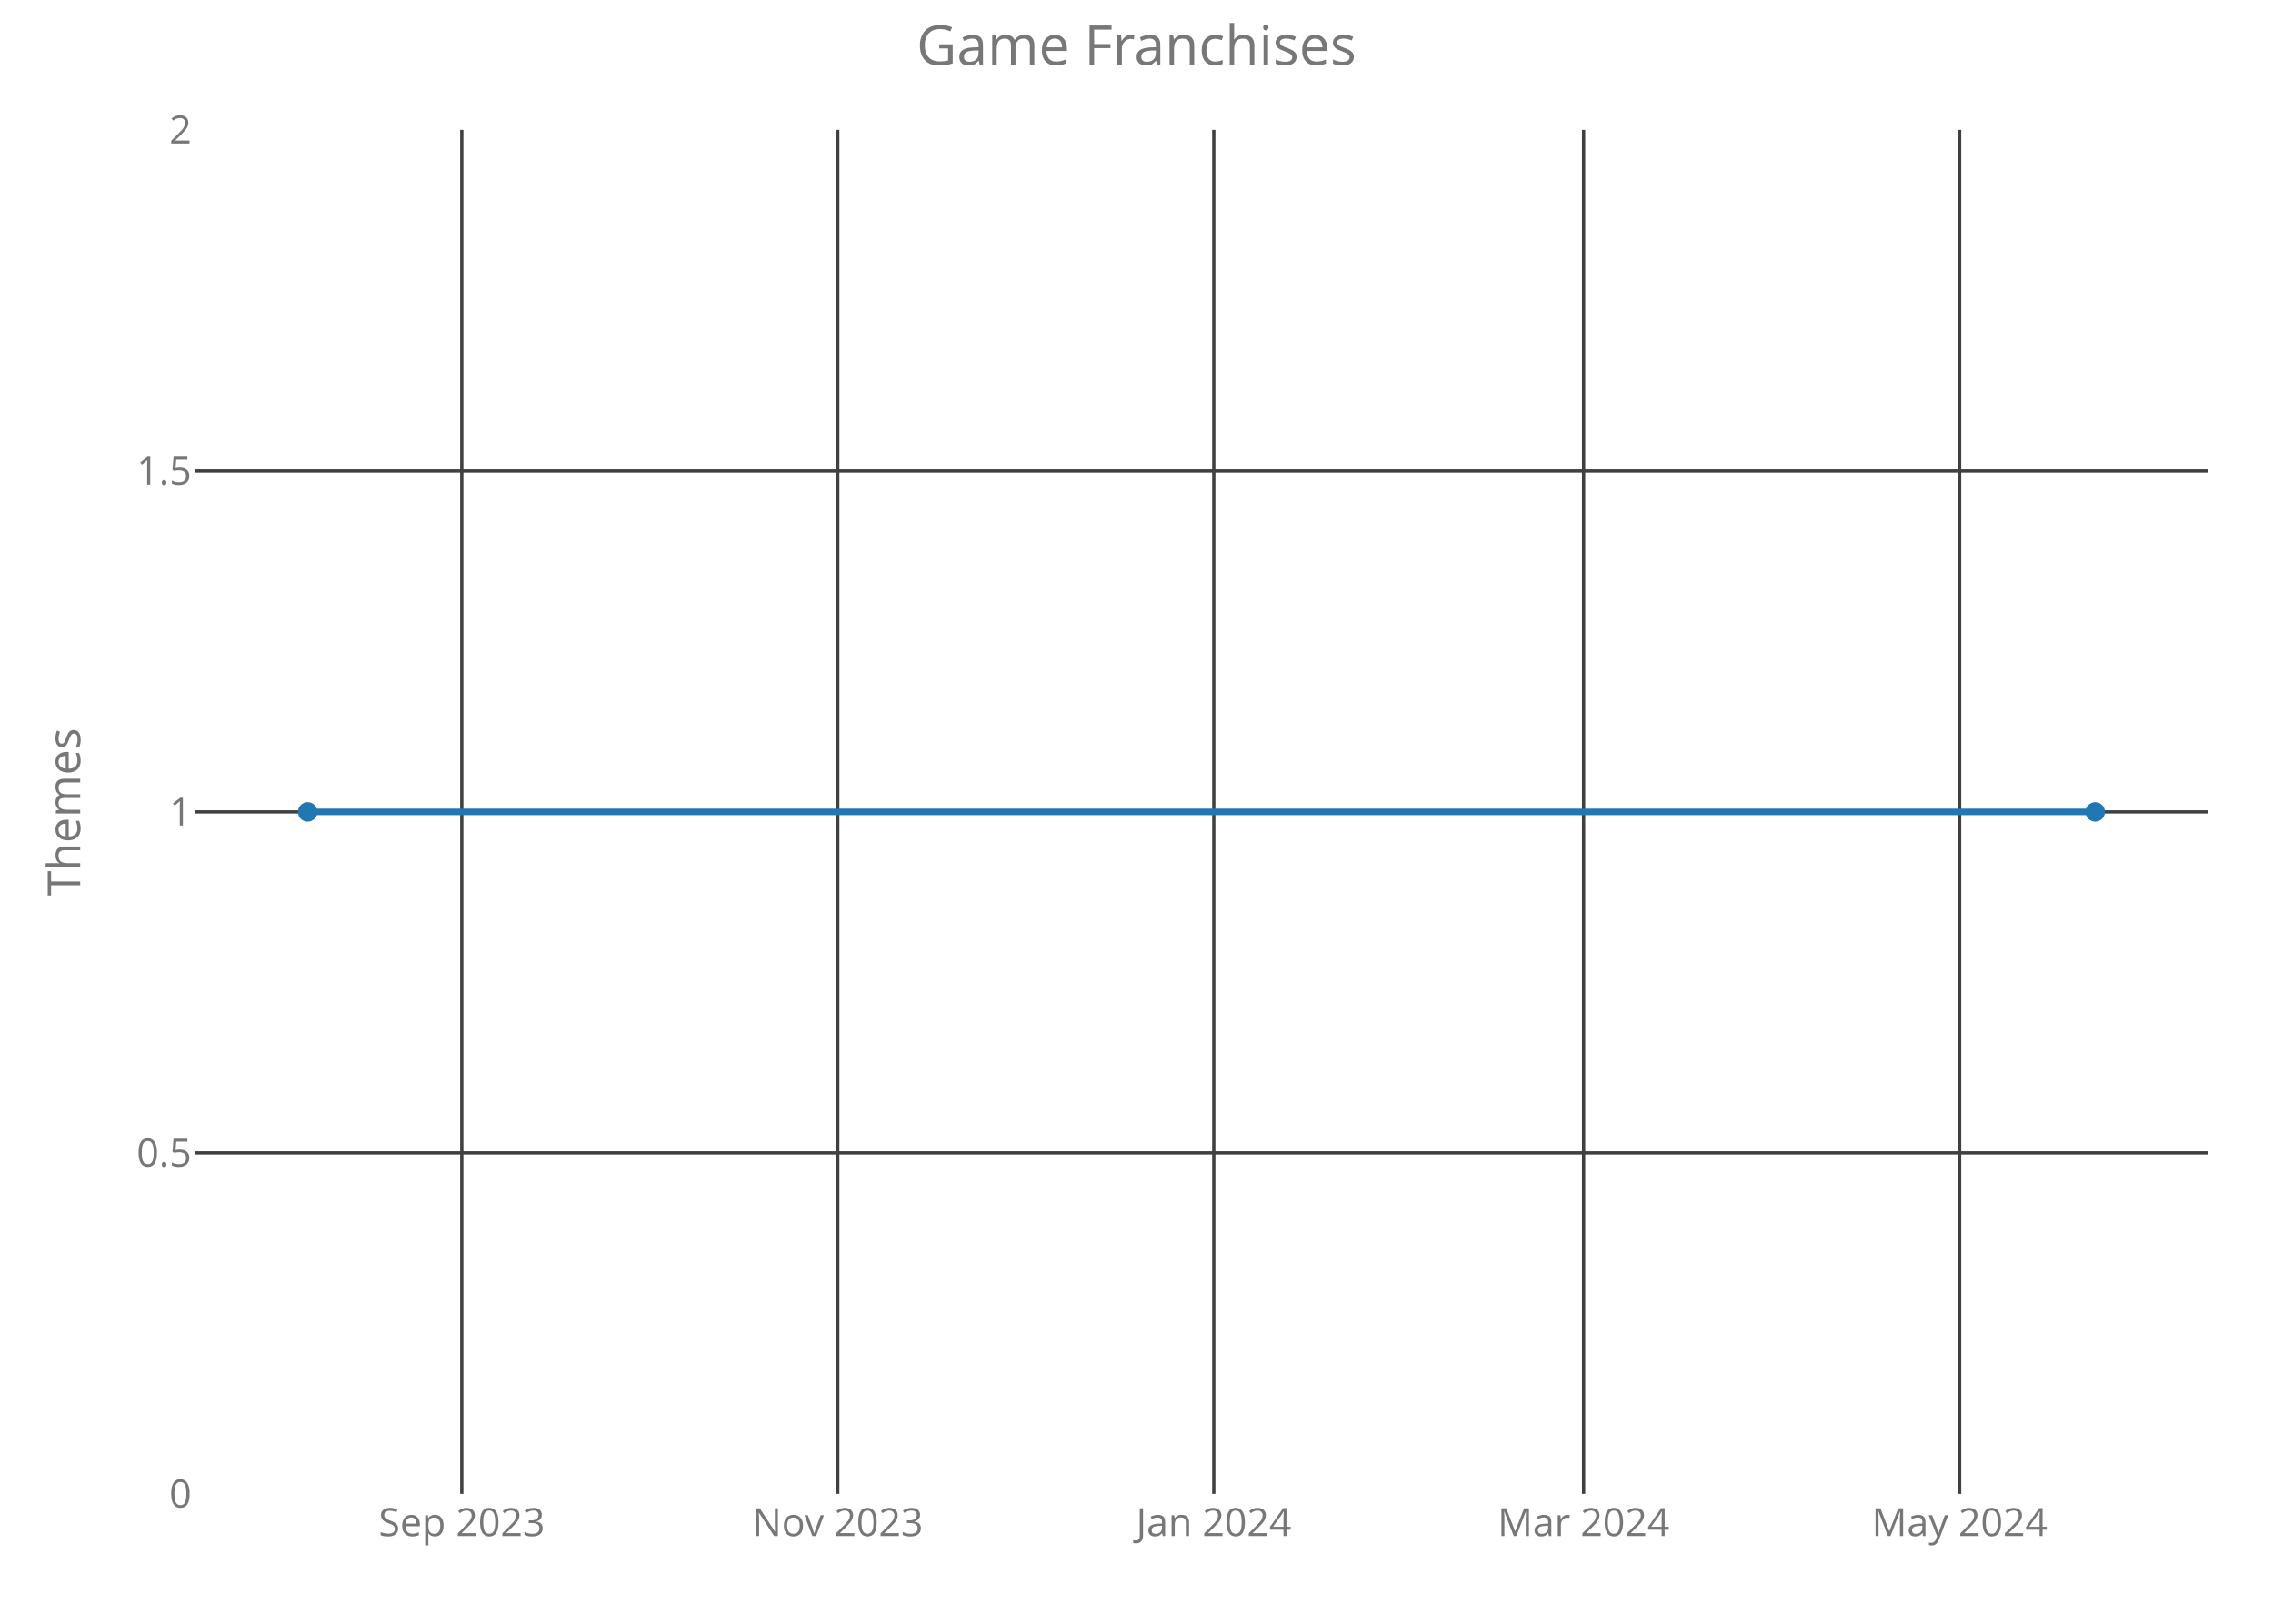
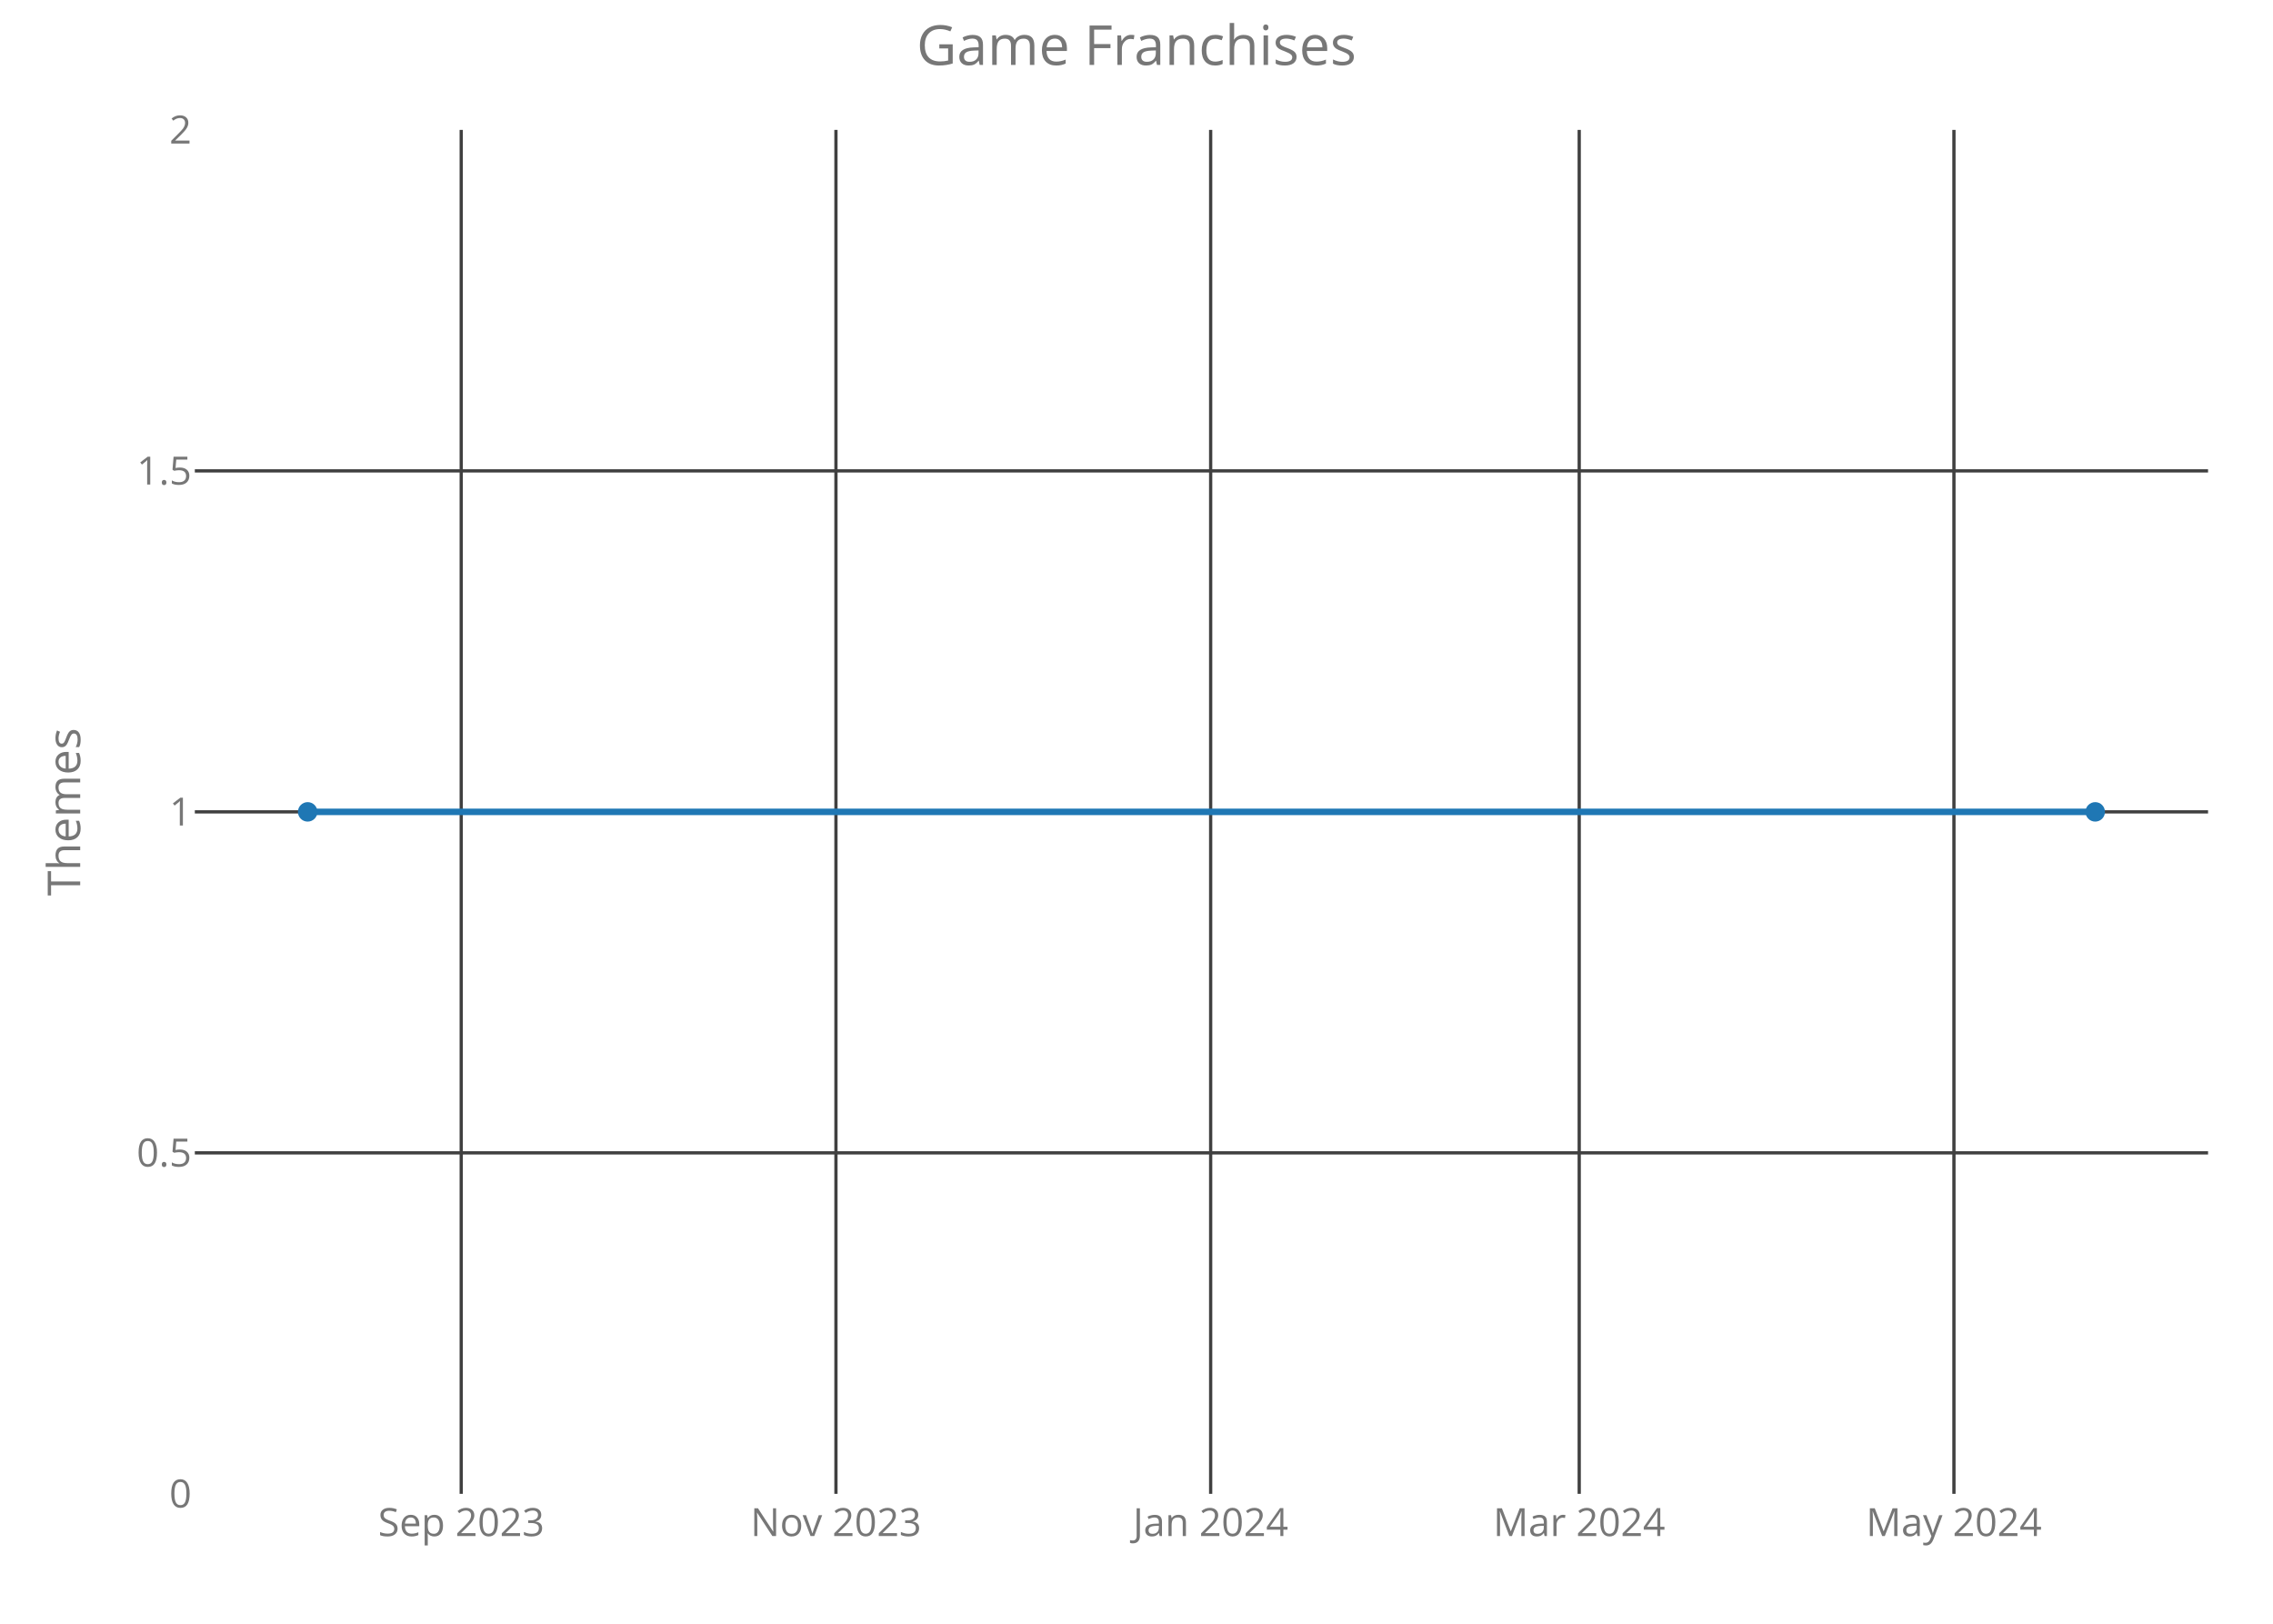
<svg xmlns="http://www.w3.org/2000/svg" class="main-svg" width="700" height="500" style="" viewBox="0 0 700 500">
  <rect x="0" y="0" width="700" height="500" style="fill: rgb(0, 0, 0); fill-opacity: 0;" />
-   <defs id="defs-98613a">
+   <defs id="defs-bd920e">
    <g class="clips">
-       <clipPath id="clip98613axyplot" class="plotclip">
+       <clipPath id="clipbd920exyplot" class="plotclip">
        <rect width="620" height="420" />
      </clipPath>
-       <clipPath class="axesclip" id="clip98613ax">
+       <clipPath class="axesclip" id="clipbd920ex">
        <rect x="60" y="0" width="620" height="500" />
      </clipPath>
-       <clipPath class="axesclip" id="clip98613ay">
+       <clipPath class="axesclip" id="clipbd920ey">
        <rect x="0" y="40" width="700" height="420" />
      </clipPath>
-       <clipPath class="axesclip" id="clip98613axy">
+       <clipPath class="axesclip" id="clipbd920exy">
        <rect x="60" y="40" width="620" height="420" />
      </clipPath>
    </g>
    <g class="gradients" />
  </defs>
  <g class="bglayer">
    <rect class="bg" x="60" y="40" width="620" height="420" style="fill: rgb(0, 0, 0); fill-opacity: 0; stroke-width: 0;" />
  </g>
  <g class="layer-below">
    <g class="imagelayer" />
    <g class="shapelayer" />
  </g>
  <g class="cartesianlayer">
    <g class="subplot xy">
      <g class="layer-subplot">
        <g class="shapelayer" />
        <g class="imagelayer" />
      </g>
      <g class="gridlayer">
        <g class="x">
-           <path class="xgrid crisp" transform="translate(142.21,0)" d="M0,40v420" style="stroke: rgb(64, 64, 64); stroke-opacity: 1; stroke-width: 1px;" />
-           <path class="xgrid crisp" transform="translate(258,0)" d="M0,40v420" style="stroke: rgb(64, 64, 64); stroke-opacity: 1; stroke-width: 1px;" />
-           <path class="xgrid crisp" transform="translate(373.8,0)" d="M0,40v420" style="stroke: rgb(64, 64, 64); stroke-opacity: 1; stroke-width: 1px;" />
-           <path class="xgrid crisp" transform="translate(487.69,0)" d="M0,40v420" style="stroke: rgb(64, 64, 64); stroke-opacity: 1; stroke-width: 1px;" />
-           <path class="xgrid crisp" transform="translate(603.49,0)" d="M0,40v420" style="stroke: rgb(64, 64, 64); stroke-opacity: 1; stroke-width: 1px;" />
+           <path class="xgrid crisp" transform="translate(142.04,0)" d="M0,40v420" style="stroke: rgb(64, 64, 64); stroke-opacity: 1; stroke-width: 1px;" />
+           <path class="xgrid crisp" transform="translate(257.44,0)" d="M0,40v420" style="stroke: rgb(64, 64, 64); stroke-opacity: 1; stroke-width: 1px;" />
+           <path class="xgrid crisp" transform="translate(372.84,0)" d="M0,40v420" style="stroke: rgb(64, 64, 64); stroke-opacity: 1; stroke-width: 1px;" />
+           <path class="xgrid crisp" transform="translate(486.34,0)" d="M0,40v420" style="stroke: rgb(64, 64, 64); stroke-opacity: 1; stroke-width: 1px;" />
+           <path class="xgrid crisp" transform="translate(601.74,0)" d="M0,40v420" style="stroke: rgb(64, 64, 64); stroke-opacity: 1; stroke-width: 1px;" />
        </g>
        <g class="y">
          <path class="ygrid crisp" transform="translate(0,355)" d="M60,0h620" style="stroke: rgb(64, 64, 64); stroke-opacity: 1; stroke-width: 1px;" />
          <path class="ygrid crisp" transform="translate(0,250)" d="M60,0h620" style="stroke: rgb(64, 64, 64); stroke-opacity: 1; stroke-width: 1px;" />
          <path class="ygrid crisp" transform="translate(0,145)" d="M60,0h620" style="stroke: rgb(64, 64, 64); stroke-opacity: 1; stroke-width: 1px;" />
        </g>
      </g>
      <g class="zerolinelayer" />
      <path class="xlines-below crisp" d="M0,0" style="fill: none;" />
      <path class="ylines-below crisp" d="M0,0" style="fill: none;" />
      <g class="overlines-below" />
      <g class="xaxislayer-below">
        <g class="xtick">
-           <text text-anchor="middle" x="0" y="473" transform="translate(142.21,0)" style="font-family: 'Open Sans'; font-size: 12px; fill: rgb(119, 119, 119); fill-opacity: 1; white-space: pre;">Sep 2023</text>
+           <text text-anchor="middle" x="0" y="473" transform="translate(142.04,0)" style="font-family: 'Open Sans'; font-size: 12px; fill: rgb(119, 119, 119); fill-opacity: 1; white-space: pre;">Sep 2023</text>
        </g>
        <g class="xtick">
-           <text text-anchor="middle" x="0" y="473" transform="translate(258,0)" style="font-family: 'Open Sans'; font-size: 12px; fill: rgb(119, 119, 119); fill-opacity: 1; white-space: pre;">Nov 2023</text>
+           <text text-anchor="middle" x="0" y="473" transform="translate(257.44,0)" style="font-family: 'Open Sans'; font-size: 12px; fill: rgb(119, 119, 119); fill-opacity: 1; white-space: pre;">Nov 2023</text>
        </g>
        <g class="xtick">
-           <text text-anchor="middle" x="0" y="473" transform="translate(373.8,0)" style="font-family: 'Open Sans'; font-size: 12px; fill: rgb(119, 119, 119); fill-opacity: 1; white-space: pre;">Jan 2024</text>
+           <text text-anchor="middle" x="0" y="473" transform="translate(372.84,0)" style="font-family: 'Open Sans'; font-size: 12px; fill: rgb(119, 119, 119); fill-opacity: 1; white-space: pre;">Jan 2024</text>
        </g>
        <g class="xtick">
-           <text text-anchor="middle" x="0" y="473" transform="translate(487.69,0)" style="font-family: 'Open Sans'; font-size: 12px; fill: rgb(119, 119, 119); fill-opacity: 1; white-space: pre;">Mar 2024</text>
+           <text text-anchor="middle" x="0" y="473" transform="translate(486.34,0)" style="font-family: 'Open Sans'; font-size: 12px; fill: rgb(119, 119, 119); fill-opacity: 1; white-space: pre;">Mar 2024</text>
        </g>
        <g class="xtick">
-           <text text-anchor="middle" x="0" y="473" transform="translate(603.49,0)" style="font-family: 'Open Sans'; font-size: 12px; fill: rgb(119, 119, 119); fill-opacity: 1; white-space: pre;">May 2024</text>
+           <text text-anchor="middle" x="0" y="473" transform="translate(601.74,0)" style="font-family: 'Open Sans'; font-size: 12px; fill: rgb(119, 119, 119); fill-opacity: 1; white-space: pre;">May 2024</text>
        </g>
      </g>
      <g class="yaxislayer-below">
        <g class="ytick">
          <text text-anchor="end" x="59" y="4.2" transform="translate(0,460)" style="font-family: 'Open Sans'; font-size: 12px; fill: rgb(119, 119, 119); fill-opacity: 1; white-space: pre;">0</text>
        </g>
        <g class="ytick">
          <text text-anchor="end" x="59" y="4.2" transform="translate(0,355)" style="font-family: 'Open Sans'; font-size: 12px; fill: rgb(119, 119, 119); fill-opacity: 1; white-space: pre;">0.5</text>
        </g>
        <g class="ytick">
          <text text-anchor="end" x="59" y="4.2" transform="translate(0,250)" style="font-family: 'Open Sans'; font-size: 12px; fill: rgb(119, 119, 119); fill-opacity: 1; white-space: pre;">1</text>
        </g>
        <g class="ytick">
          <text text-anchor="end" x="59" y="4.2" transform="translate(0,145)" style="font-family: 'Open Sans'; font-size: 12px; fill: rgb(119, 119, 119); fill-opacity: 1; white-space: pre;">1.5</text>
        </g>
        <g class="ytick">
          <text text-anchor="end" x="59" y="4.2" transform="translate(0,40)" style="font-family: 'Open Sans'; font-size: 12px; fill: rgb(119, 119, 119); fill-opacity: 1; white-space: pre;">2</text>
        </g>
      </g>
      <g class="overaxes-below" />
-       <g class="plot" transform="translate(60,40)" clip-path="url('#clip98613axyplot')">
+       <g class="plot" transform="translate(60,40)" clip-path="url('#clipbd920exyplot')">
        <g class="scatterlayer mlayer">
-           <g class="trace scatter trace52d3be" style="stroke-miterlimit: 2; opacity: 1;">
+           <g class="trace scatter tracedd92ec" style="stroke-miterlimit: 2; opacity: 1;">
            <g class="fills" />
            <g class="errorbars" />
            <g class="lines">
              <path class="js-line" d="M34.75,210L585.25,210" style="vector-effect: non-scaling-stroke; fill: none; stroke: rgb(31, 119, 180); stroke-opacity: 1; stroke-width: 2px; opacity: 1;" />
            </g>
            <g class="points">
              <path class="point" transform="translate(34.75,210)" d="M3,0A3,3 0 1,1 0,-3A3,3 0 0,1 3,0Z" style="opacity: 1; stroke-width: 0px; fill: rgb(31, 119, 180); fill-opacity: 1;" />
              <path class="point" transform="translate(585.25,210)" d="M3,0A3,3 0 1,1 0,-3A3,3 0 0,1 3,0Z" style="opacity: 1; stroke-width: 0px; fill: rgb(31, 119, 180); fill-opacity: 1;" />
            </g>
            <g class="text" />
          </g>
        </g>
      </g>
      <g class="overplot" />
      <path class="xlines-above" />
      <path class="ylines-above" />
      <g class="overlines-above" />
      <g class="xaxislayer-above" />
      <g class="yaxislayer-above" />
      <g class="overaxes-above" />
    </g>
  </g>
  <g class="polarlayer" />
  <g class="ternarylayer" />
  <g class="geolayer" />
  <g class="funnelarealayer" />
  <g class="pielayer" />
  <g class="treemaplayer" />
  <g class="sunburstlayer" />
  <g class="glimages" />
-   <defs id="topdefs-98613a">
+   <defs id="topdefs-bd920e">
    <g class="clips" />
  </defs>
  <g class="layer-above">
    <g class="imagelayer" />
    <g class="shapelayer" />
  </g>
  <g class="infolayer">
    <g class="g-gtitle">
      <text class="gtitle" x="350" y="20" text-anchor="middle" dy="0em" style="font-family: 'Open Sans'; font-size: 17px; fill: rgb(119, 119, 119); opacity: 1; font-weight: normal; white-space: pre;">Game Franchises</text>
    </g>
    <g class="g-xtitle" />
    <g class="g-ytitle">
      <text class="ytitle" transform="rotate(-90,24.7,250)" x="24.7" y="250" text-anchor="middle" style="font-family: 'Open Sans'; font-size: 14px; fill: rgb(119, 119, 119); opacity: 1; font-weight: normal; white-space: pre;">Themes</text>
    </g>
  </g>
</svg>
